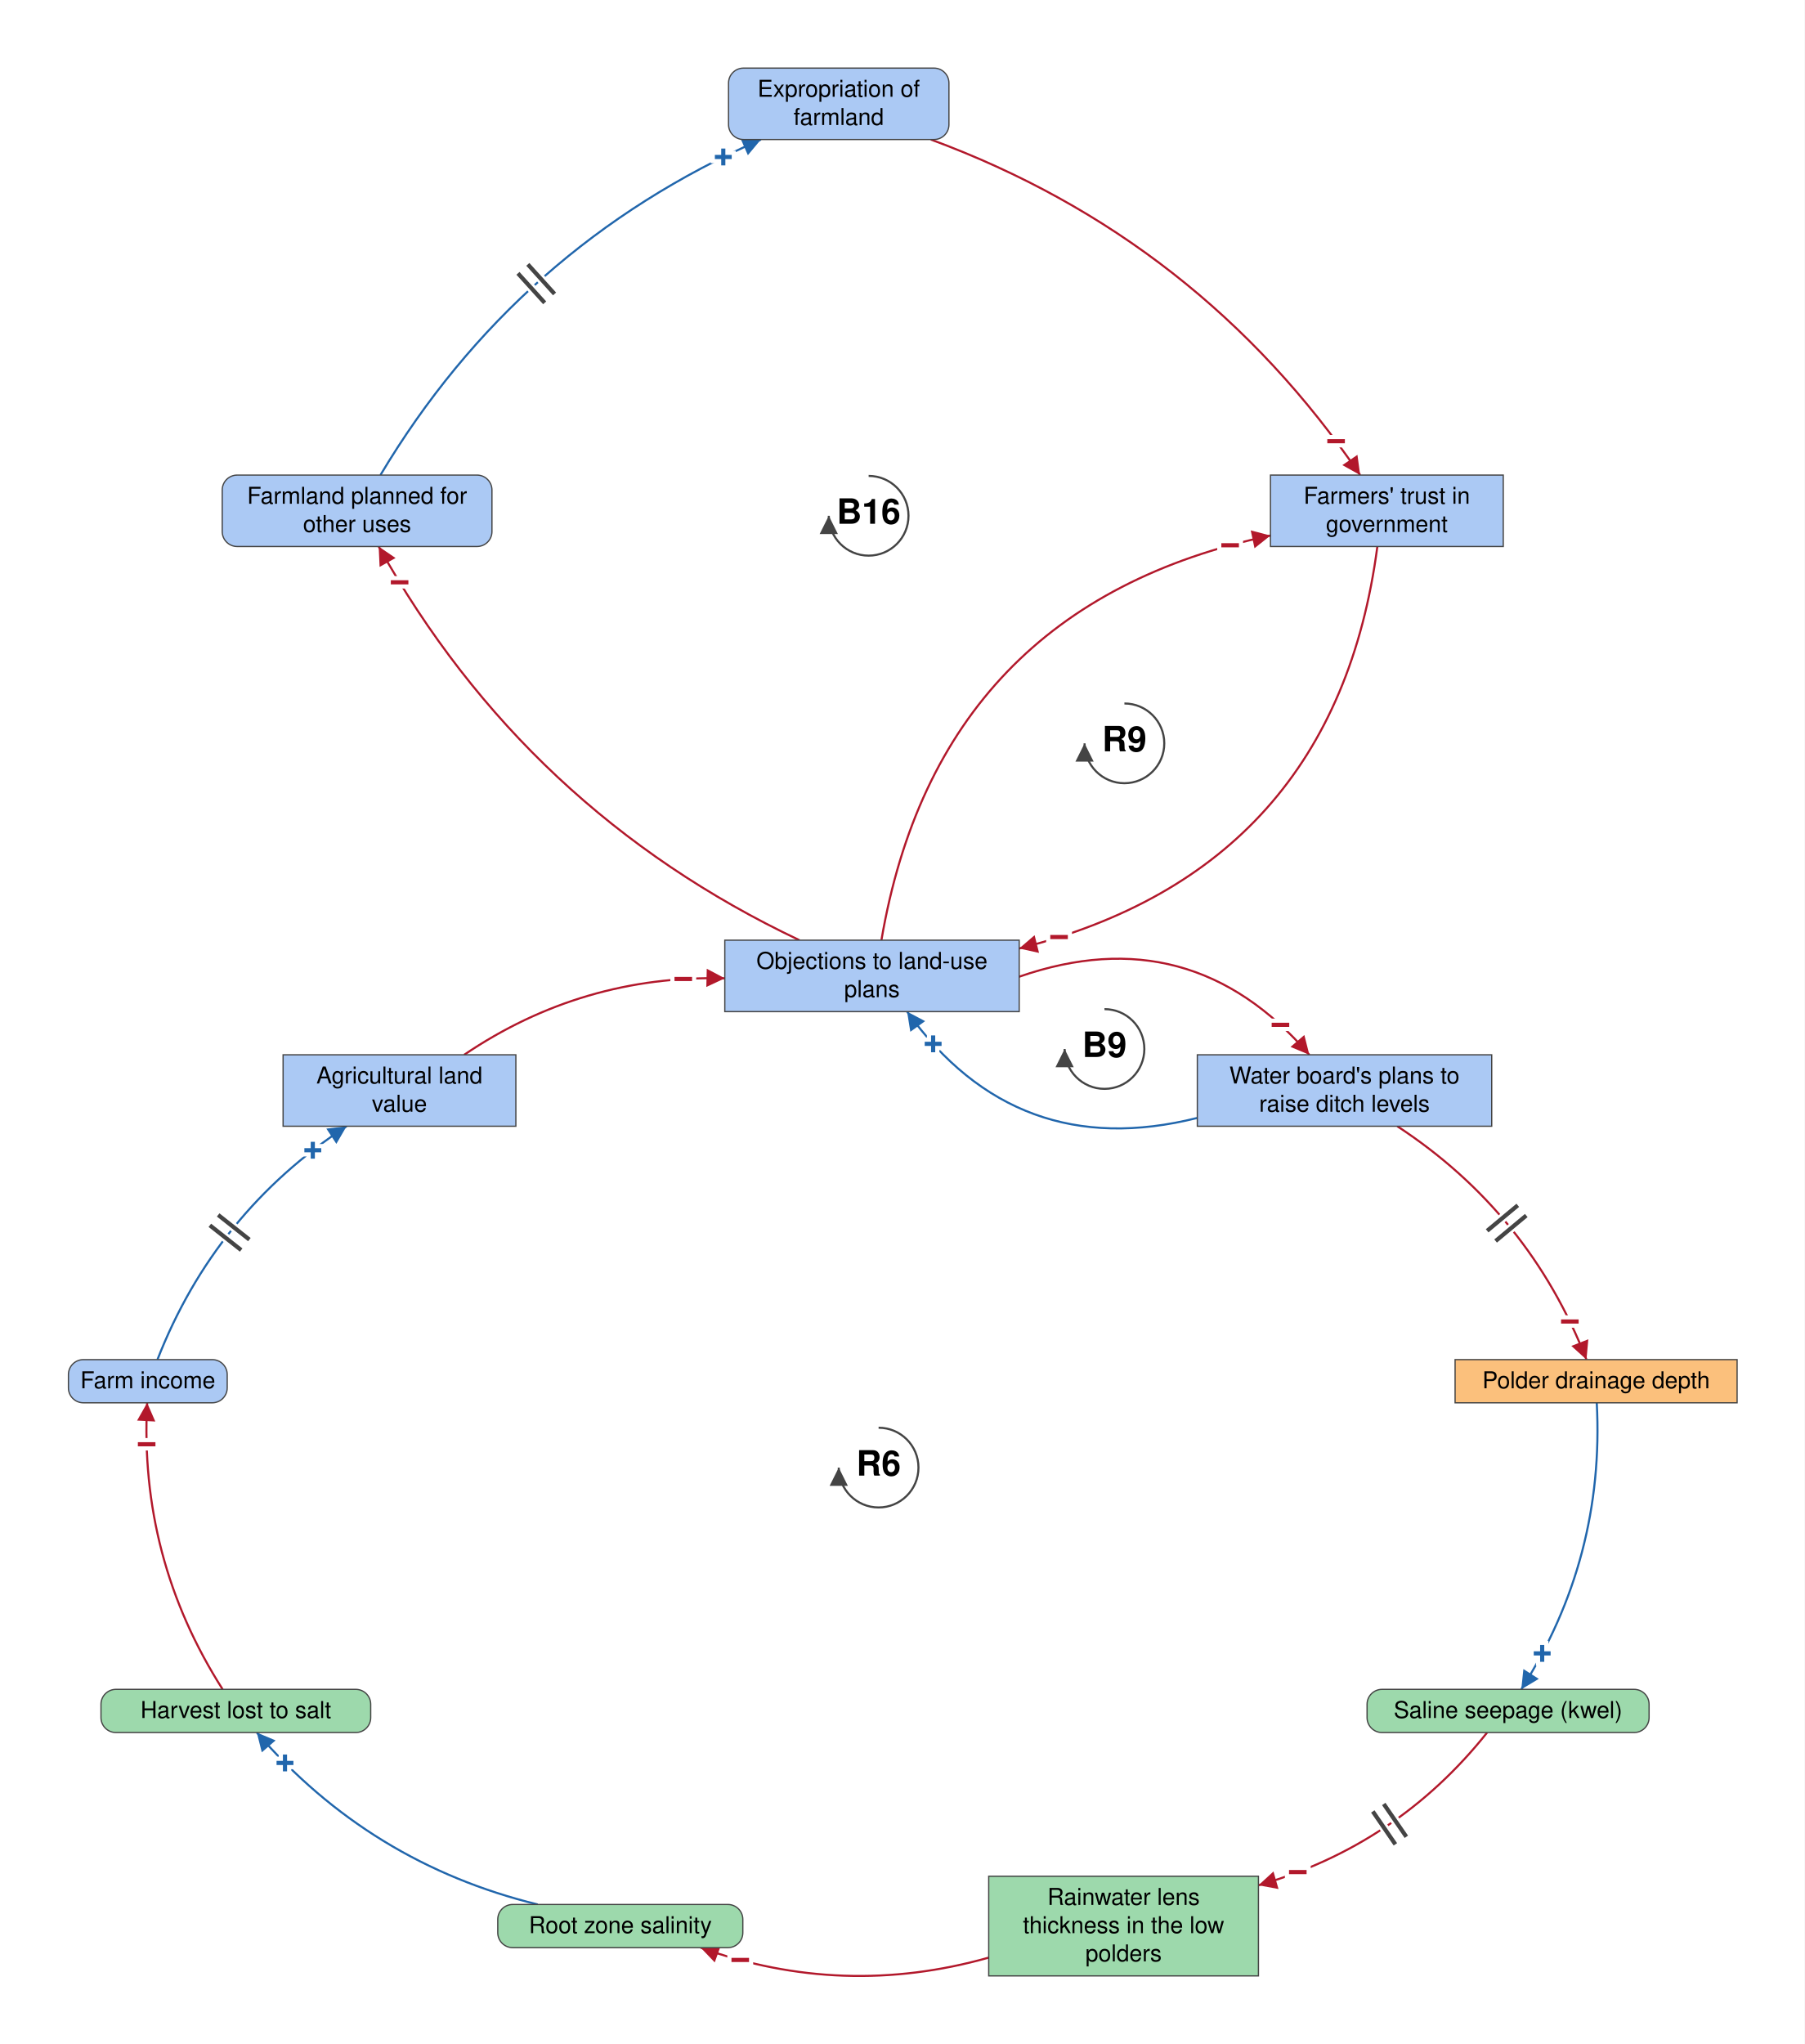
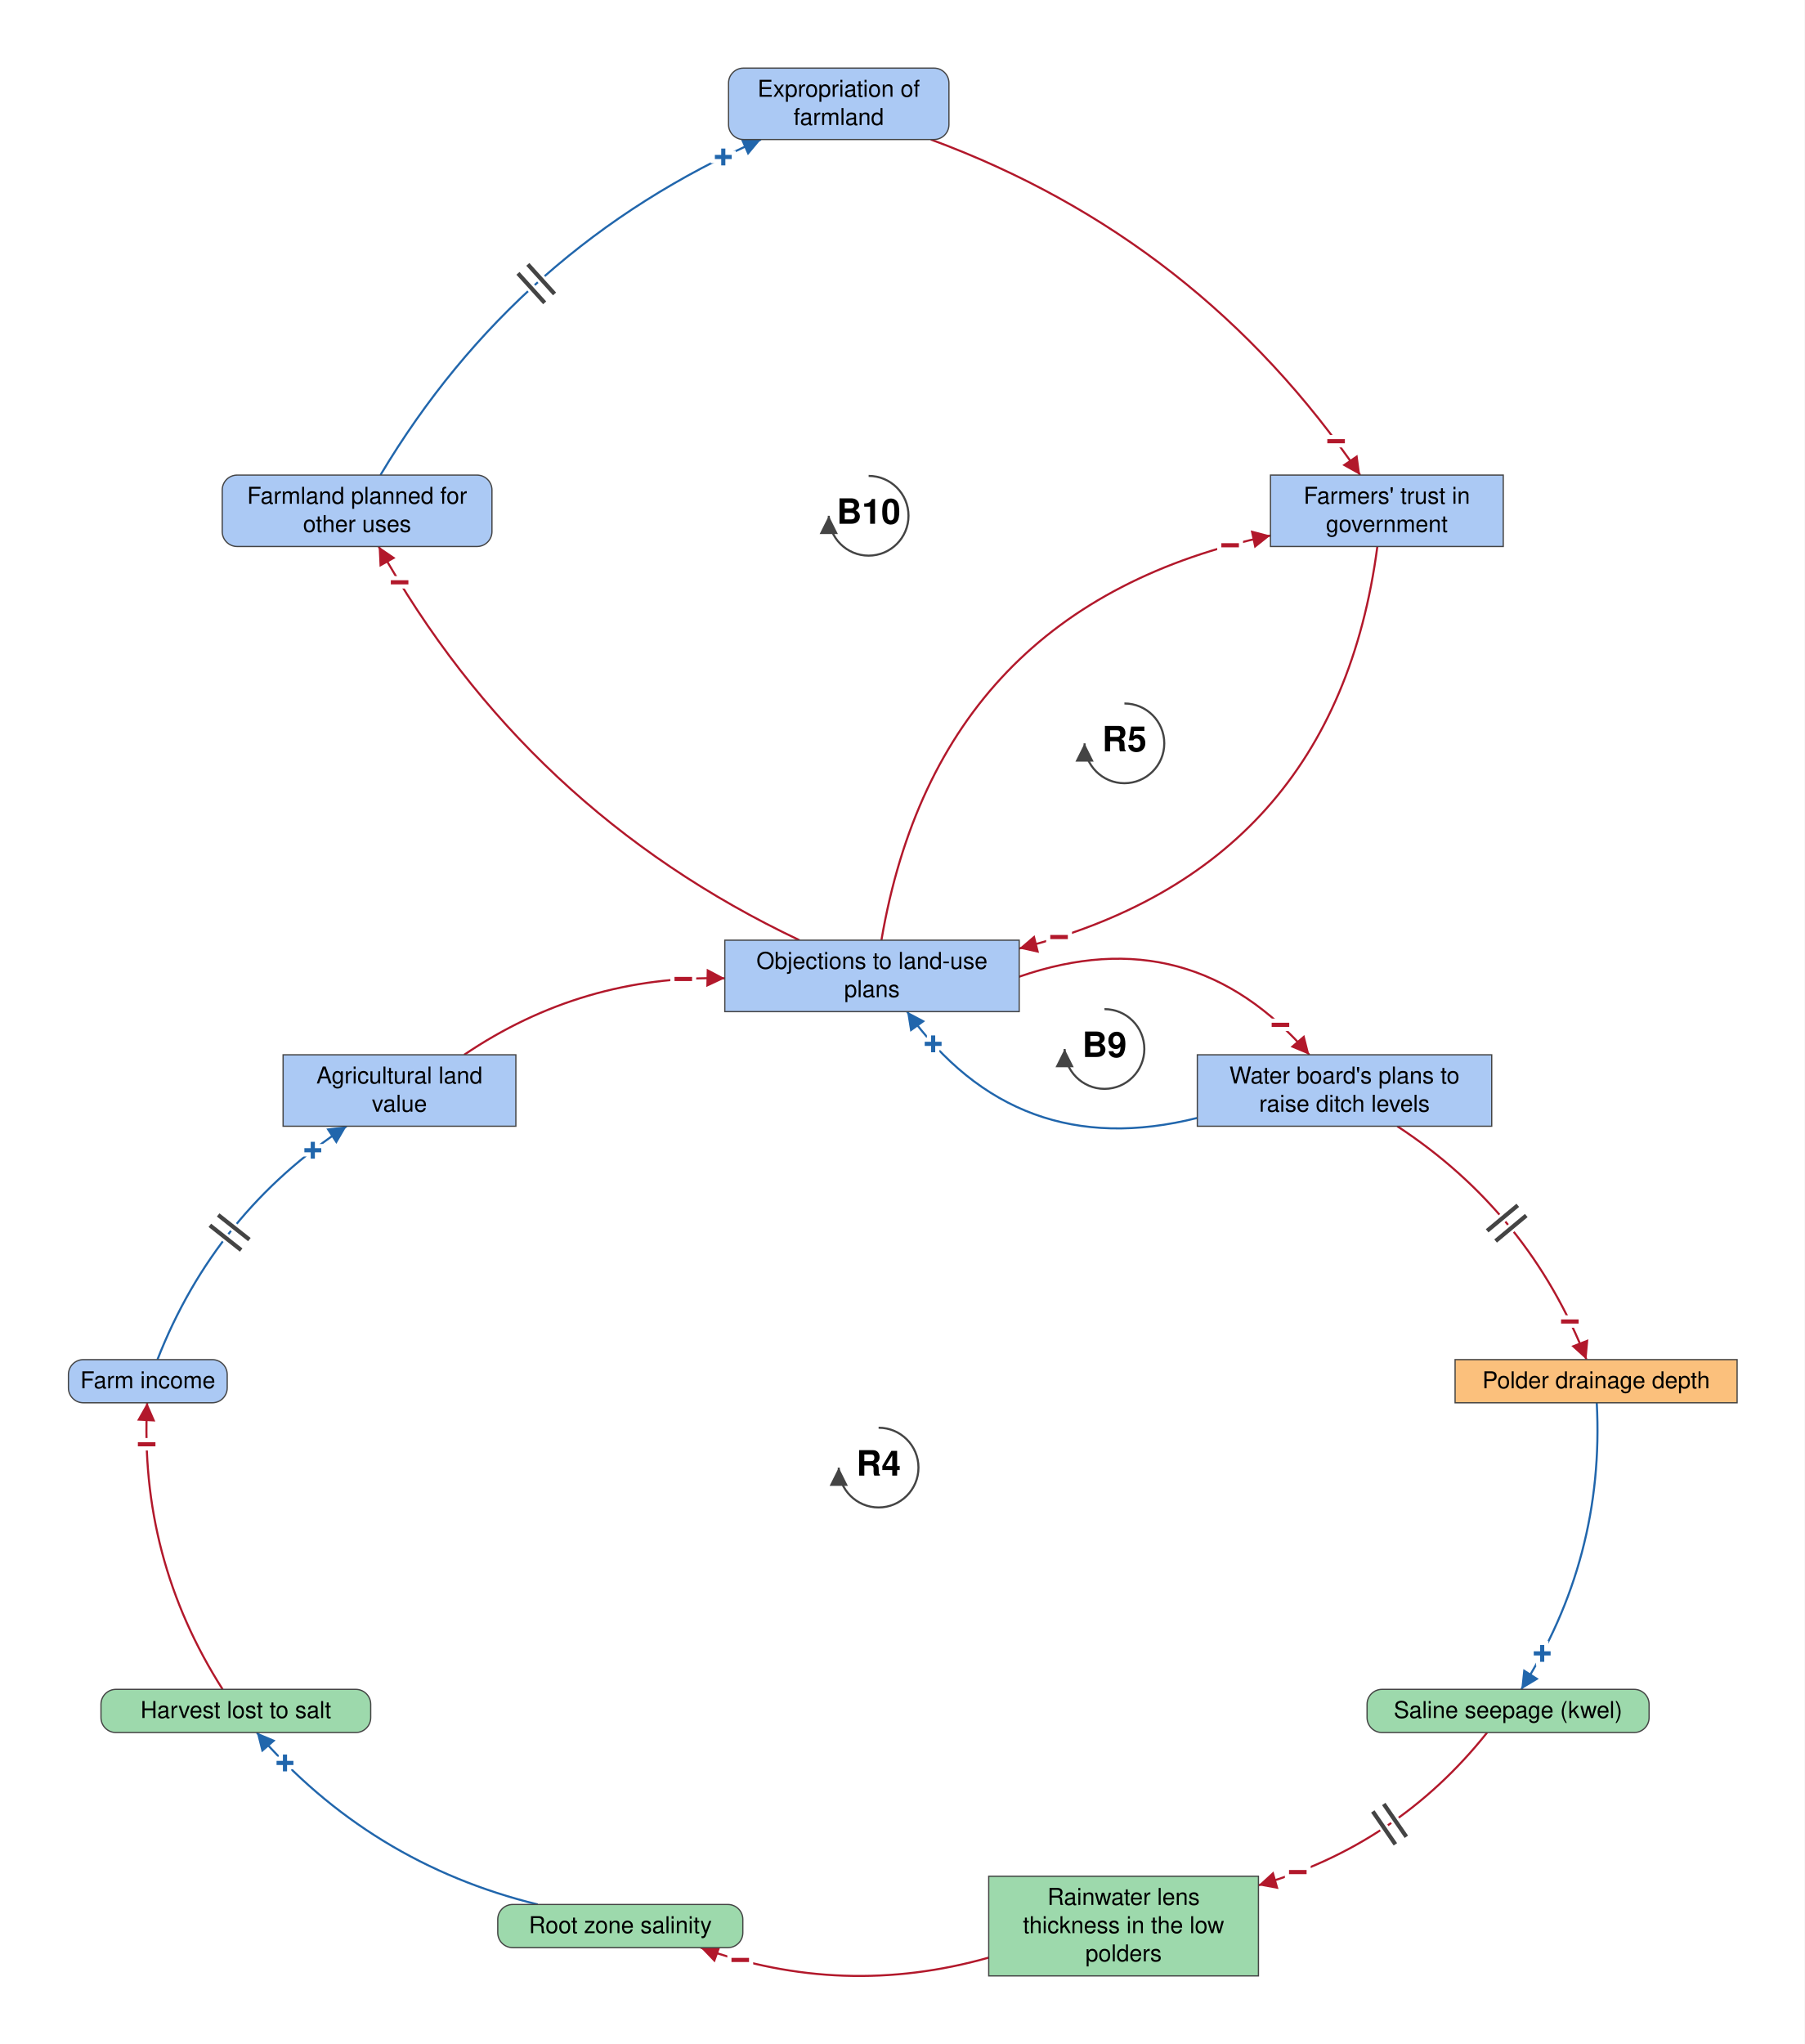
<svg xmlns="http://www.w3.org/2000/svg" viewBox="-1050 -1765 2173 2461" font-family="Helvetica Neue, Helvetica, Arial, sans-serif" font-size="28" fill="black">
  <defs>
    <marker id="arrow-plus" viewBox="0 0 10 10" refX="10" refY="5" markerWidth="22" markerHeight="22" markerUnits="userSpaceOnUse" orient="auto">
      <path d="M 0 0 L 10 5 L 0 10 z" fill="#2166AC" />
    </marker>
    <marker id="arrow-minus" viewBox="0 0 10 10" refX="10" refY="5" markerWidth="22" markerHeight="22" markerUnits="userSpaceOnUse" orient="auto">
      <path d="M 0 0 L 10 5 L 0 10 z" fill="#B2182B" />
    </marker>
    <marker id="arrow-grey" viewBox="0 0 10 10" refX="10" refY="5" markerWidth="22" markerHeight="22" markerUnits="userSpaceOnUse" orient="auto">
      <path d="M 0 0 L 10 5 L 0 10 z" fill="#444444" />
    </marker>
  </defs>
  <rect x="-1050" y="-1765" width="2173" height="2461" fill="white" />
  <g class="links">
    <g class="link" data-from="plans-to-raise-ditch-levels" data-to="policy-resistance-legal-delays" data-sign="+" data-delay="false" data-curvature="0.34">
      <path class="link-path" d="M 391.8 -419.0 Q 173.5 -364.2 42.3 -547.0" fill="none" stroke="#2166AC" stroke-width="2.5" marker-end="url(#arrow-plus)" />
      <text class="sign" x="73.7" y="-508.1" text-anchor="middle" dominant-baseline="central" font-size="42" font-weight="bold" fill="#2166AC" stroke="white" stroke-width="10" paint-order="stroke">+</text>
    </g>
    <g class="link" data-from="policy-resistance-legal-delays" data-to="plans-to-raise-ditch-levels" data-sign="-" data-delay="false" data-curvature="0.34">
      <path class="link-path" d="M 177.2 -589.0 Q 383.9 -660.8 526.7 -495.0" fill="none" stroke="#B2182B" stroke-width="2.5" marker-end="url(#arrow-minus)" />
      <text class="sign" x="491.9" y="-531.0" text-anchor="middle" dominant-baseline="central" font-size="42" font-weight="bold" fill="#B2182B" stroke="white" stroke-width="10" paint-order="stroke">−</text>
    </g>
    <g class="link" data-from="agricultural-land-value" data-to="policy-resistance-legal-delays" data-sign="-" data-delay="false" data-curvature="0.16">
      <path class="link-path" d="M -491.1 -495.0 Q -348.9 -591.3 -177.2 -587.1" fill="none" stroke="#B2182B" stroke-width="2.5" marker-end="url(#arrow-minus)" />
      <text class="sign" x="-227.2" y="-586.2" text-anchor="middle" dominant-baseline="central" font-size="42" font-weight="bold" fill="#B2182B" stroke="white" stroke-width="10" paint-order="stroke">−</text>
    </g>
    <g class="link" data-from="plans-to-raise-ditch-levels" data-to="polder-drainage-depth" data-sign="-" data-delay="true" data-curvature="0.16" data-delay-t="0.48">
      <path class="link-path" d="M 632.6 -409.0 Q 791.4 -304.9 860.4 -128.0" fill="none" stroke="#B2182B" stroke-width="2.5" marker-end="url(#arrow-minus)" />
      <text class="sign" x="840.4" y="-173.8" text-anchor="middle" dominant-baseline="central" font-size="42" font-weight="bold" fill="#B2182B" stroke="white" stroke-width="10" paint-order="stroke">−</text>
      <path class="delay-cut" d="M 777.7 -313.8 L 740.8 -283.1 M 787.9 -301.5 L 751.0 -270.8" stroke="white" stroke-width="11" fill="none" />
      <path class="delay" d="M 777.7 -313.8 L 740.8 -283.1 M 787.9 -301.5 L 751.0 -270.8" stroke="#444444" stroke-width="5" fill="none" />
    </g>
    <g class="link" data-from="polder-drainage-depth" data-to="saline-seepage-kwel" data-sign="+" data-delay="false" data-curvature="0.16">
      <path class="link-path" d="M 872.8 -76.0 Q 882.6 111.0 781.9 269.0" fill="none" stroke="#2166AC" stroke-width="2.5" marker-end="url(#arrow-plus)" />
      <text class="sign" x="807.1" y="225.8" text-anchor="middle" dominant-baseline="central" font-size="42" font-weight="bold" fill="#2166AC" stroke="white" stroke-width="10" paint-order="stroke">+</text>
    </g>
    <g class="link" data-from="saline-seepage-kwel" data-to="freshwater-lens-thickness" data-sign="-" data-delay="true" data-curvature="0.16" data-delay-t="0.48">
      <path class="link-path" d="M 740.8 321.0 Q 632.5 457.0 465.4 504.9" fill="none" stroke="#B2182B" stroke-width="2.5" marker-end="url(#arrow-minus)" />
      <text class="sign" x="512.8" y="489.1" text-anchor="middle" dominant-baseline="central" font-size="42" font-weight="bold" fill="#B2182B" stroke="white" stroke-width="10" paint-order="stroke">−</text>
      <path class="delay-cut" d="M 643.5 446.5 L 616.3 407.0 M 630.3 455.6 L 603.1 416.0" stroke="white" stroke-width="11" fill="none" />
      <path class="delay" d="M 643.5 446.5 L 616.3 407.0 M 630.3 455.6 L 603.1 416.0" stroke="#444444" stroke-width="5" fill="none" />
    </g>
    <g class="link" data-from="freshwater-lens-thickness" data-to="root-zone-salinity" data-sign="-" data-delay="false" data-curvature="0.16">
      <path class="link-path" d="M 140.6 592.0 Q -34.8 641.5 -206.3 580.0" fill="none" stroke="#B2182B" stroke-width="2.5" marker-end="url(#arrow-minus)" />
      <text class="sign" x="-158.6" y="594.9" text-anchor="middle" dominant-baseline="central" font-size="42" font-weight="bold" fill="#B2182B" stroke="white" stroke-width="10" paint-order="stroke">−</text>
    </g>
    <g class="link" data-from="root-zone-salinity" data-to="harvest-lost-to-salt" data-sign="+" data-delay="false" data-curvature="0.16">
      <path class="link-path" d="M -402.5 528.0 Q -604.7 478.6 -740.8 321.0" fill="none" stroke="#2166AC" stroke-width="2.5" marker-end="url(#arrow-plus)" />
      <text class="sign" x="-706.8" y="357.7" text-anchor="middle" dominant-baseline="central" font-size="42" font-weight="bold" fill="#2166AC" stroke="white" stroke-width="10" paint-order="stroke">+</text>
    </g>
    <g class="link" data-from="harvest-lost-to-salt" data-to="farm-revenue" data-sign="-" data-delay="false" data-curvature="0.16">
      <path class="link-path" d="M -781.9 269.0 Q -882.6 111.0 -872.8 -76.0" fill="none" stroke="#B2182B" stroke-width="2.5" marker-end="url(#arrow-minus)" />
      <text class="sign" x="-873.4" y="-26.0" text-anchor="middle" dominant-baseline="central" font-size="42" font-weight="bold" fill="#B2182B" stroke="white" stroke-width="10" paint-order="stroke">−</text>
    </g>
    <g class="link" data-from="farm-revenue" data-to="agricultural-land-value" data-sign="+" data-delay="true" data-curvature="0.16" data-delay-t="0.48">
      <path class="link-path" d="M -860.4 -128.0 Q -791.4 -304.9 -632.6 -409.0" fill="none" stroke="#2166AC" stroke-width="2.5" marker-end="url(#arrow-plus)" />
      <text class="sign" x="-673.3" y="-380.0" text-anchor="middle" dominant-baseline="central" font-size="42" font-weight="bold" fill="#2166AC" stroke="white" stroke-width="10" paint-order="stroke">+</text>
      <path class="delay-cut" d="M -797.3 -289.7 L -759.6 -259.9 M -787.3 -302.2 L -749.7 -272.5" stroke="white" stroke-width="11" fill="none" />
      <path class="delay" d="M -797.3 -289.7 L -759.6 -259.9 M -787.3 -302.2 L -749.7 -272.5" stroke="#444444" stroke-width="5" fill="none" />
    </g>
    <g class="link" data-from="policy-resistance-legal-delays" data-to="farmers-trust-in-government" data-sign="-" data-delay="false" data-curvature="0.34">
      <path class="link-path" d="M 11.4 -633.0 Q 80.0 -1035.8 479.9 -1120.2" fill="none" stroke="#B2182B" stroke-width="2.5" marker-end="url(#arrow-minus)" />
      <text class="sign" x="431.3" y="-1108.4" text-anchor="middle" dominant-baseline="central" font-size="42" font-weight="bold" fill="#B2182B" stroke="white" stroke-width="10" paint-order="stroke">−</text>
    </g>
    <g class="link" data-from="farmers-trust-in-government" data-to="policy-resistance-legal-delays" data-sign="-" data-delay="false" data-curvature="0.34">
      <path class="link-path" d="M 608.6 -1107.0 Q 557.5 -718.4 177.2 -623.0" fill="none" stroke="#B2182B" stroke-width="2.5" marker-end="url(#arrow-minus)" />
      <text class="sign" x="225.3" y="-636.7" text-anchor="middle" dominant-baseline="central" font-size="42" font-weight="bold" fill="#B2182B" stroke="white" stroke-width="10" paint-order="stroke">−</text>
    </g>
    <g class="link" data-from="municipality-plans-for-farmland" data-to="expropriation-of-farmland" data-sign="+" data-delay="true" data-curvature="0.16" data-delay-t="0.48">
      <path class="link-path" d="M -591.9 -1193.0 Q -427.5 -1468.3 -133.7 -1597.0" fill="none" stroke="#2166AC" stroke-width="2.5" marker-end="url(#arrow-plus)" />
      <text class="sign" x="-179.0" y="-1575.9" text-anchor="middle" dominant-baseline="central" font-size="42" font-weight="bold" fill="#2166AC" stroke="white" stroke-width="10" paint-order="stroke">+</text>
      <path class="delay-cut" d="M -426.3 -1435.9 L -394.1 -1400.4 M -414.4 -1446.7 L -382.2 -1411.1" stroke="white" stroke-width="11" fill="none" />
      <path class="delay" d="M -426.3 -1435.9 L -394.1 -1400.4 M -414.4 -1446.7 L -382.2 -1411.1" stroke="#444444" stroke-width="5" fill="none" />
    </g>
    <g class="link" data-from="expropriation-of-farmland" data-to="farmers-trust-in-government" data-sign="-" data-delay="false" data-curvature="0.16">
      <path class="link-path" d="M 70.9 -1597.0 Q 394.1 -1477.7 587.9 -1193.0" fill="none" stroke="#B2182B" stroke-width="2.5" marker-end="url(#arrow-minus)" />
      <text class="sign" x="558.9" y="-1233.7" text-anchor="middle" dominant-baseline="central" font-size="42" font-weight="bold" fill="#B2182B" stroke="white" stroke-width="10" paint-order="stroke">−</text>
    </g>
    <g class="link" data-from="policy-resistance-legal-delays" data-to="municipality-plans-for-farmland" data-sign="-" data-delay="false" data-curvature="0.16">
      <path class="link-path" d="M -87.3 -633.0 Q -416.5 -788.9 -594.0 -1107.0" fill="none" stroke="#B2182B" stroke-width="2.5" marker-end="url(#arrow-minus)" />
      <text class="sign" x="-568.8" y="-1063.8" text-anchor="middle" dominant-baseline="central" font-size="42" font-weight="bold" fill="#B2182B" stroke="white" stroke-width="10" paint-order="stroke">−</text>
    </g>
  </g>
  <g class="elements">
    <g class="element" data-id="agricultural-land-value" data-domain="Social" data-type="Stock" data-adaptive="false">
      <rect x="-709.1" y="-495.0" width="280.3" height="86.0" rx="0" fill="#ABC9F4" stroke="#444444" stroke-width="1.5" />
      <text x="-569.0" y="-460.5" text-anchor="middle">Agricultural land</text>
      <text x="-569.0" y="-426.5" text-anchor="middle">value</text>
    </g>
    <g class="element" data-id="policy-resistance-legal-delays" data-domain="Social" data-type="Stock" data-adaptive="false">
      <rect x="-177.2" y="-633.0" width="354.5" height="86.0" rx="0" fill="#ABC9F4" stroke="#444444" stroke-width="1.5" />
      <text x="0.0" y="-598.5" text-anchor="middle">Objections to land-use</text>
      <text x="0.0" y="-564.5" text-anchor="middle">plans</text>
    </g>
    <g class="element" data-id="plans-to-raise-ditch-levels" data-domain="Social" data-type="Stock" data-adaptive="false">
      <rect x="391.8" y="-495.0" width="354.5" height="86.0" rx="0" fill="#ABC9F4" stroke="#444444" stroke-width="1.5" />
      <text x="569.0" y="-460.5" text-anchor="middle">Water board's plans to</text>
      <text x="569.0" y="-426.5" text-anchor="middle">raise ditch levels</text>
    </g>
    <g class="element" data-id="polder-drainage-depth" data-domain="Technological" data-type="Stock" data-adaptive="false">
      <rect x="702.2" y="-128.0" width="339.6" height="52.0" rx="0" fill="#FBC07C" stroke="#444444" stroke-width="1.5" />
      <text x="872.0" y="-93.5" text-anchor="middle">Polder drainage depth</text>
    </g>
    <g class="element" data-id="saline-seepage-kwel" data-domain="Ecological" data-type="Auxiliary" data-adaptive="false">
      <rect x="596.2" y="269.0" width="339.6" height="52.0" rx="18" fill="#9DD9AC" stroke="#444444" stroke-width="1.5" />
      <text x="766.0" y="303.5" text-anchor="middle">Saline seepage (kwel)</text>
    </g>
    <g class="element" data-id="freshwater-lens-thickness" data-domain="Ecological" data-type="Stock" data-adaptive="false">
      <rect x="140.6" y="494.0" width="324.8" height="120.0" rx="0" fill="#9DD9AC" stroke="#444444" stroke-width="1.5" />
      <text x="303.0" y="528.5" text-anchor="middle">Rainwater lens</text>
      <text x="303.0" y="562.5" text-anchor="middle">thickness in the low</text>
      <text x="303.0" y="596.5" text-anchor="middle">polders</text>
    </g>
    <g class="element" data-id="root-zone-salinity" data-domain="Ecological" data-type="Auxiliary" data-adaptive="false">
      <rect x="-450.6" y="528.0" width="295.1" height="52.0" rx="18" fill="#9DD9AC" stroke="#444444" stroke-width="1.5" />
      <text x="-303.0" y="562.5" text-anchor="middle">Root zone salinity</text>
    </g>
    <g class="element" data-id="harvest-lost-to-salt" data-domain="Ecological" data-type="Auxiliary" data-adaptive="false">
      <rect x="-928.4" y="269.0" width="324.8" height="52.0" rx="18" fill="#9DD9AC" stroke="#444444" stroke-width="1.5" />
      <text x="-766.0" y="303.5" text-anchor="middle">Harvest lost to salt</text>
    </g>
    <g class="element" data-id="farm-revenue" data-domain="Social" data-type="Auxiliary" data-adaptive="false">
      <rect x="-967.6" y="-128.0" width="191.2" height="52.0" rx="18" fill="#ABC9F4" stroke="#444444" stroke-width="1.5" />
      <text x="-872.0" y="-93.5" text-anchor="middle">Farm income</text>
    </g>
    <g class="element" data-id="municipality-plans-for-farmland" data-domain="Social" data-type="Auxiliary" data-adaptive="false">
      <rect x="-782.4" y="-1193.0" width="324.8" height="86.0" rx="18" fill="#ABC9F4" stroke="#444444" stroke-width="1.5" />
      <text x="-620.0" y="-1158.5" text-anchor="middle">Farmland planned for</text>
      <text x="-620.0" y="-1124.5" text-anchor="middle">other uses</text>
    </g>
    <g class="element" data-id="expropriation-of-farmland" data-domain="Social" data-type="Auxiliary" data-adaptive="false">
      <rect x="-172.7" y="-1683.0" width="265.4" height="86.0" rx="18" fill="#ABC9F4" stroke="#444444" stroke-width="1.5" />
      <text x="-40.0" y="-1648.5" text-anchor="middle">Expropriation of</text>
      <text x="-40.0" y="-1614.5" text-anchor="middle">farmland</text>
    </g>
    <g class="element" data-id="farmers-trust-in-government" data-domain="Social" data-type="Stock" data-adaptive="false">
      <rect x="479.9" y="-1193.0" width="280.3" height="86.0" rx="0" fill="#ABC9F4" stroke="#444444" stroke-width="1.5" />
      <text x="620.0" y="-1158.5" text-anchor="middle">Farmers' trust in</text>
      <text x="620.0" y="-1124.5" text-anchor="middle">government</text>
    </g>
  </g>
  <g class="loop" data-id="B9">
    <path d="M 280.0 -550.0 A 48 48 0 1 1 232.0 -502.0" fill="none" stroke="#444444" stroke-width="2.5" marker-end="url(#arrow-grey)" />
    <text class="loop-id" x="280.0" y="-502.0" text-anchor="middle" dominant-baseline="central" font-size="42" font-weight="bold">B9</text>
  </g>
-   <g class="loop" data-id="R6">
+   <g class="loop" data-id="R4">
    <path d="M 8.0 -46.0 A 48 48 0 1 1 -40.0 2.0" fill="none" stroke="#444444" stroke-width="2.5" marker-end="url(#arrow-grey)" />
-     <text class="loop-id" x="8.0" y="2.0" text-anchor="middle" dominant-baseline="central" font-size="42" font-weight="bold">R6</text>
+     <text class="loop-id" x="8.0" y="2.0" text-anchor="middle" dominant-baseline="central" font-size="42" font-weight="bold">R4</text>
  </g>
-   <g class="loop" data-id="R9">
+   <g class="loop" data-id="R5">
    <path d="M 304.0 -918.0 A 48 48 0 1 1 256.0 -870.0" fill="none" stroke="#444444" stroke-width="2.5" marker-end="url(#arrow-grey)" />
-     <text class="loop-id" x="304.0" y="-870.0" text-anchor="middle" dominant-baseline="central" font-size="42" font-weight="bold">R9</text>
+     <text class="loop-id" x="304.0" y="-870.0" text-anchor="middle" dominant-baseline="central" font-size="42" font-weight="bold">R5</text>
  </g>
-   <g class="loop" data-id="B16">
+   <g class="loop" data-id="B10">
    <path d="M -4.0 -1192.0 A 48 48 0 1 1 -52.0 -1144.0" fill="none" stroke="#444444" stroke-width="2.5" marker-end="url(#arrow-grey)" />
-     <text class="loop-id" x="-4.0" y="-1144.0" text-anchor="middle" dominant-baseline="central" font-size="42" font-weight="bold">B16</text>
+     <text class="loop-id" x="-4.0" y="-1144.0" text-anchor="middle" dominant-baseline="central" font-size="42" font-weight="bold">B10</text>
  </g>
</svg>
